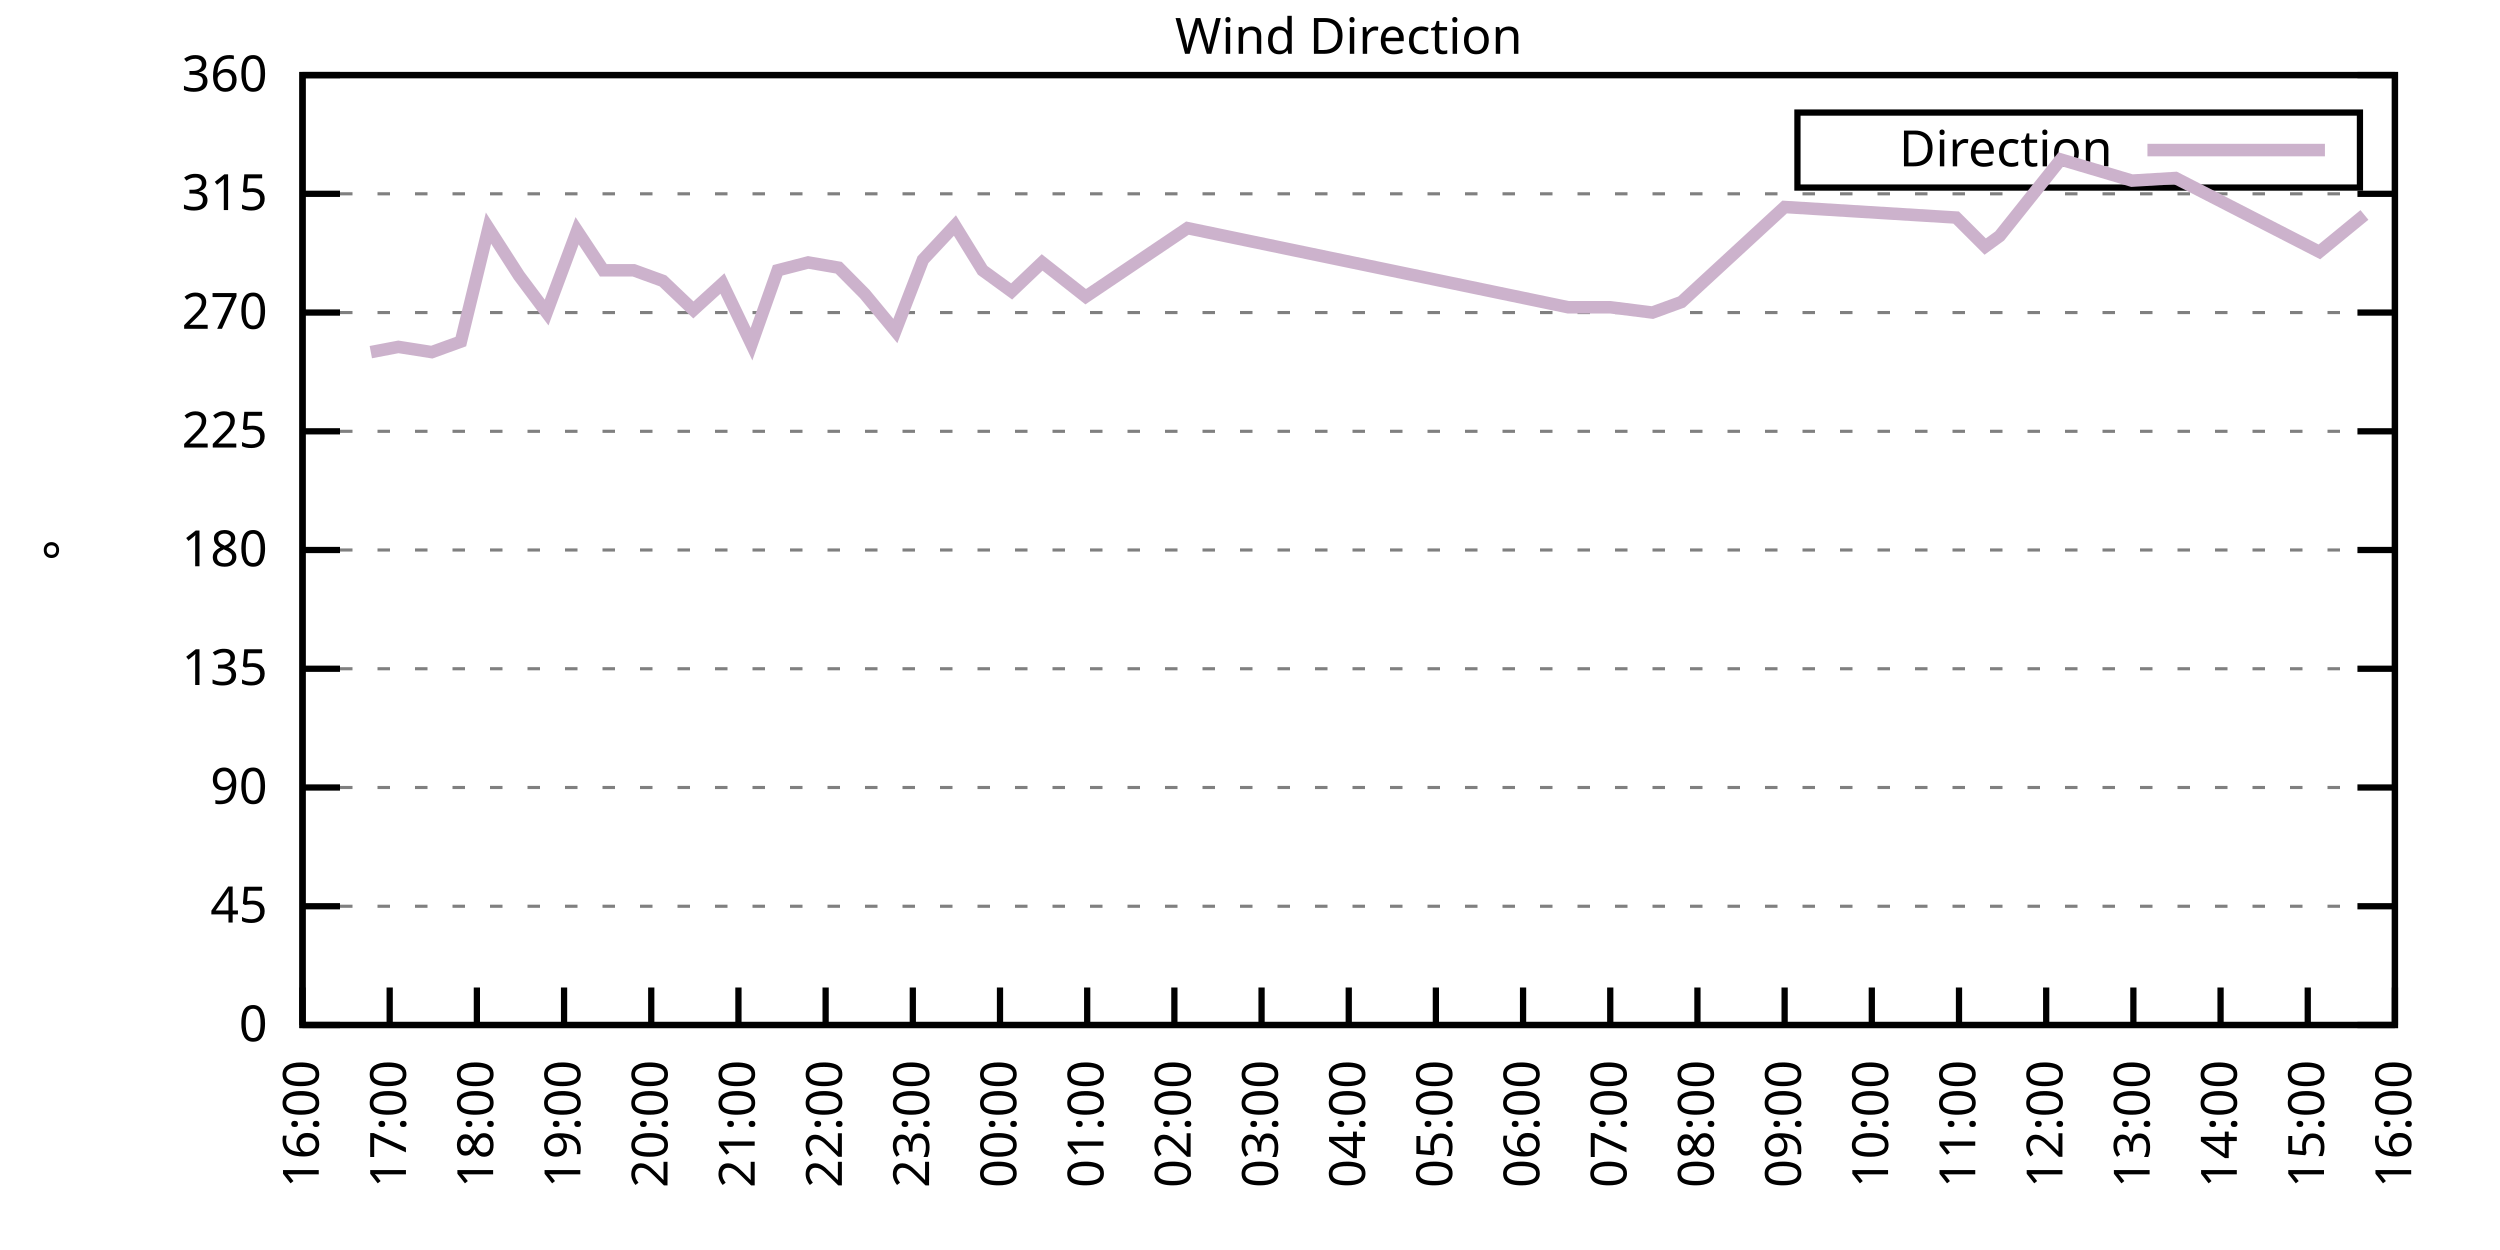
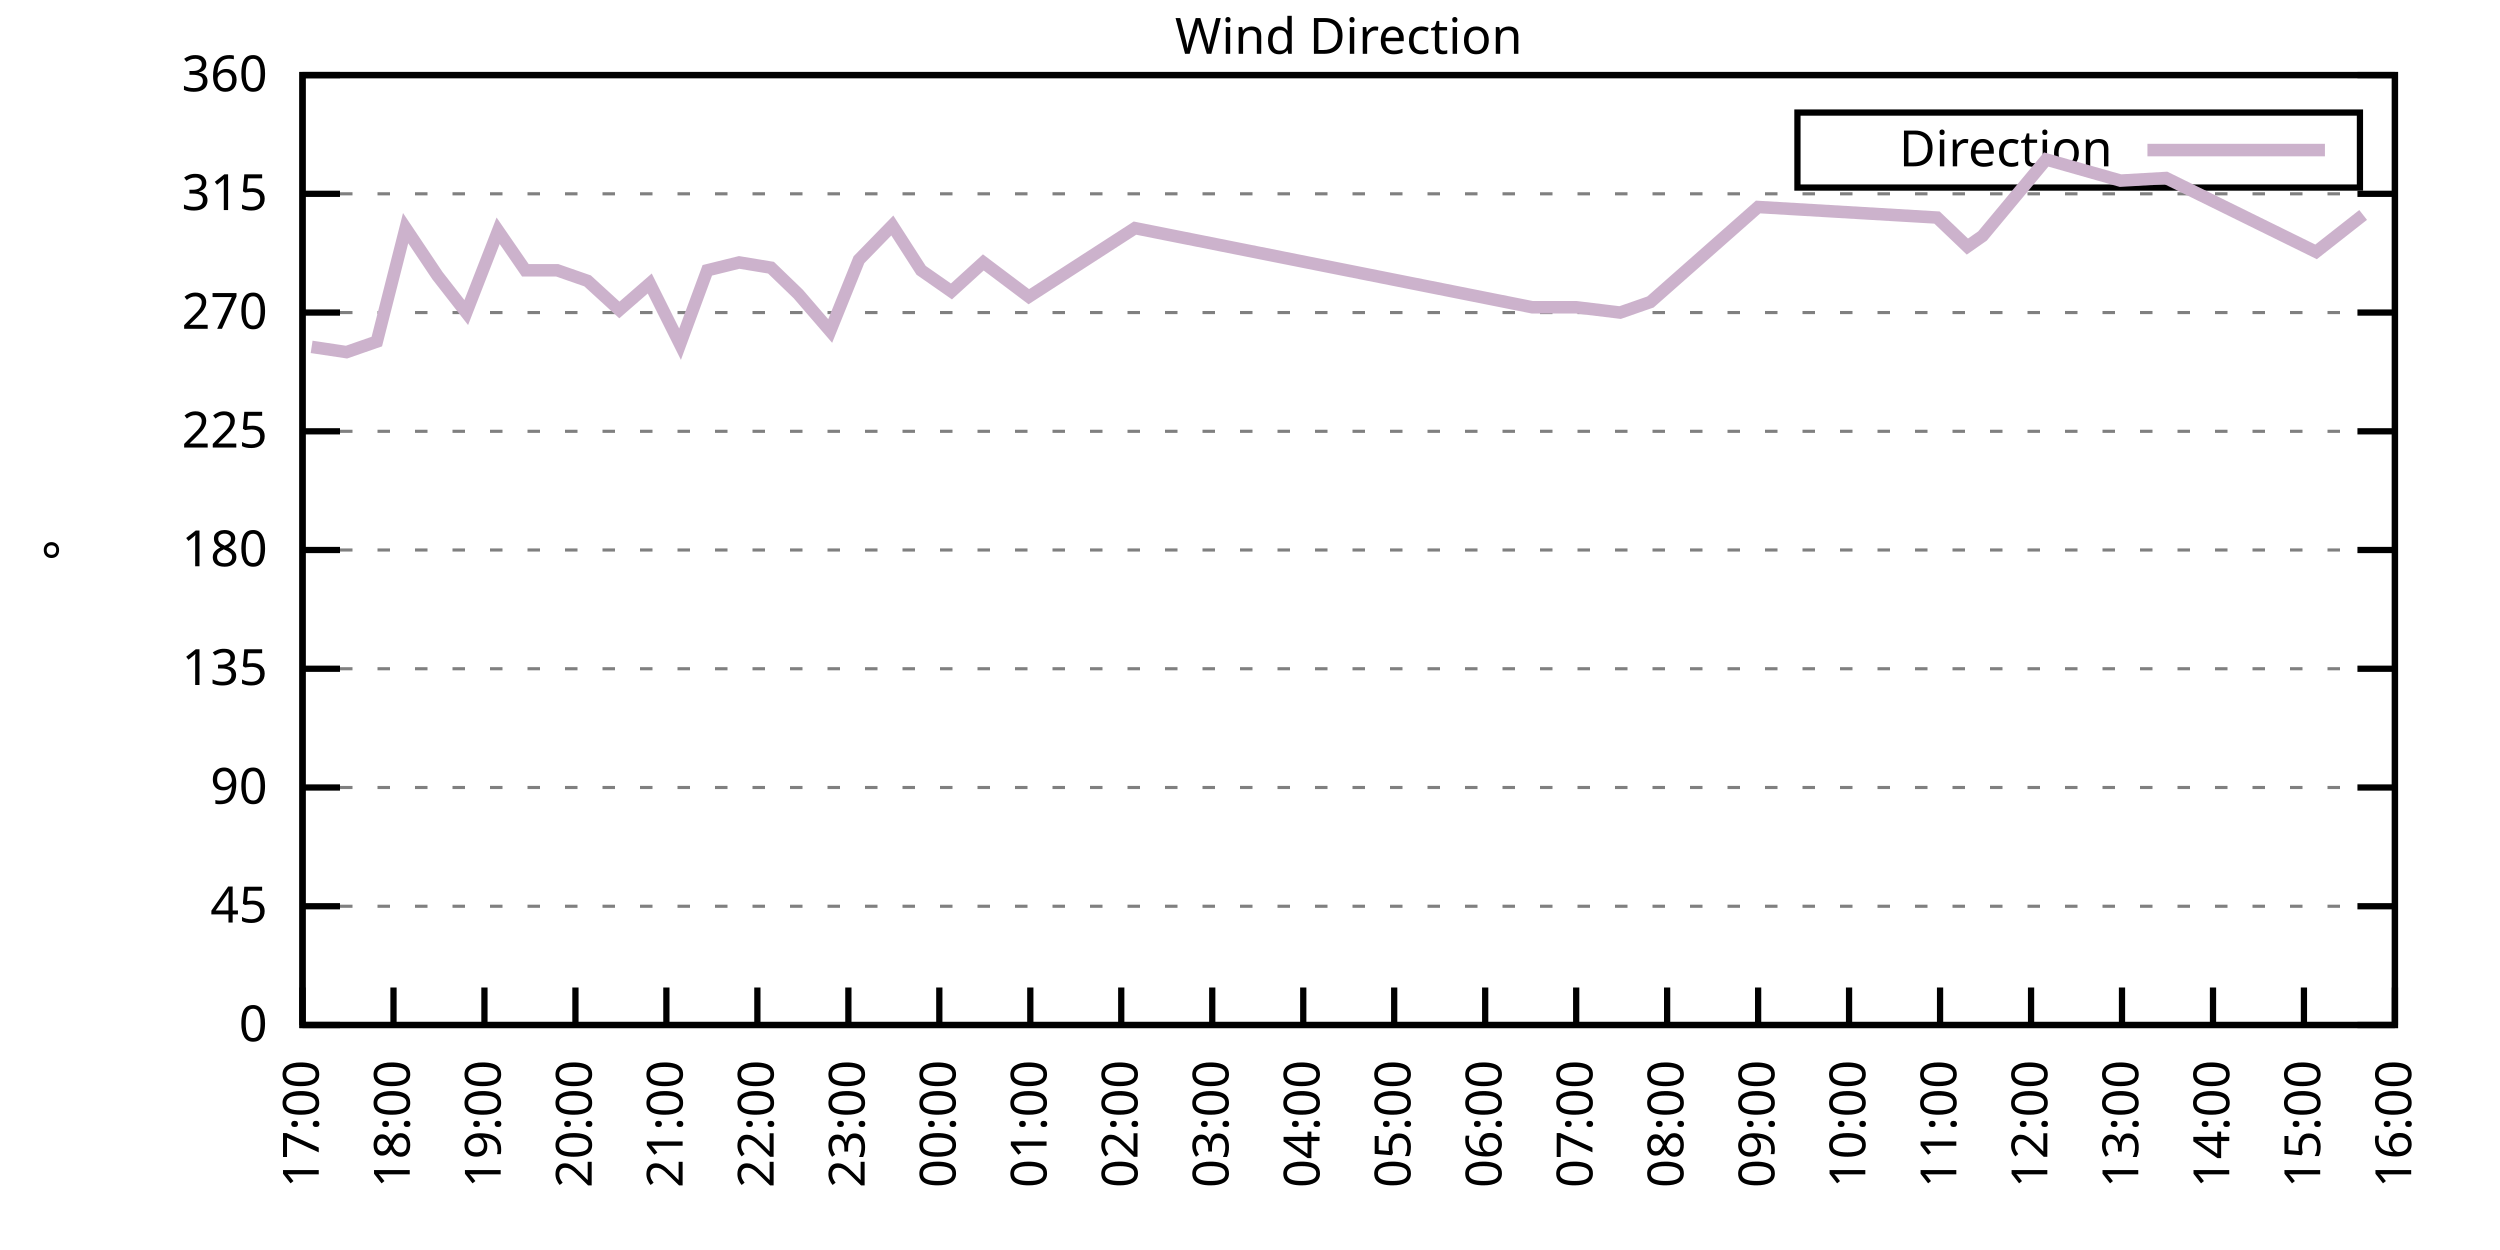
<svg xmlns="http://www.w3.org/2000/svg" xmlns:xlink="http://www.w3.org/1999/xlink" width="400" height="200" viewBox="0 0 400 200">
  <g id="gnuplot_canvas">
    <rect x="0" y="0" width="400" height="200" fill="none" />
    <defs>
      <circle id="gpDot" r="0.5" stroke-width="0.5" stroke="currentColor" />
      <path id="gpPt0" stroke-width="0.333" stroke="currentColor" d="M-1,0 h2 M0,-1 v2" />
      <path id="gpPt1" stroke-width="0.333" stroke="currentColor" d="M-1,-1 L1,1 M1,-1 L-1,1" />
      <path id="gpPt2" stroke-width="0.333" stroke="currentColor" d="M-1,0 L1,0 M0,-1 L0,1 M-1,-1 L1,1 M-1,1 L1,-1" />
      <rect id="gpPt3" stroke-width="0.333" stroke="currentColor" x="-1" y="-1" width="2" height="2" />
      <rect id="gpPt4" stroke-width="0.333" stroke="currentColor" fill="currentColor" x="-1" y="-1" width="2" height="2" />
      <circle id="gpPt5" stroke-width="0.333" stroke="currentColor" cx="0" cy="0" r="1" />
      <use xlink:href="#gpPt5" id="gpPt6" fill="currentColor" stroke="none" />
      <path id="gpPt7" stroke-width="0.333" stroke="currentColor" d="M0,-1.33 L-1.33,0.67 L1.33,0.67 z" />
      <use xlink:href="#gpPt7" id="gpPt8" fill="currentColor" stroke="none" />
      <use xlink:href="#gpPt7" id="gpPt9" stroke="currentColor" transform="rotate(180)" />
      <use xlink:href="#gpPt9" id="gpPt10" fill="currentColor" stroke="none" />
      <use xlink:href="#gpPt3" id="gpPt11" stroke="currentColor" transform="rotate(45)" />
      <use xlink:href="#gpPt11" id="gpPt12" fill="currentColor" stroke="none" />
      <path id="gpPt13" stroke-width="0.333" stroke="currentColor" d="M0,1.330 L1.265,0.411 L0.782,-1.067 L-0.782,-1.076 L-1.265,0.411 z" />
      <use xlink:href="#gpPt13" id="gpPt14" fill="currentColor" stroke="none" />
      <filter id="textbox" filterUnits="objectBoundingBox" x="0" y="0" height="1" width="1">
        <feFlood flood-color="white" flood-opacity="1" result="bgnd" />
        <feComposite in="SourceGraphic" in2="bgnd" operator="atop" />
      </filter>
      <filter id="greybox" filterUnits="objectBoundingBox" x="0" y="0" height="1" width="1">
        <feFlood flood-color="lightgrey" flood-opacity="1" result="grey" />
        <feComposite in="SourceGraphic" in2="grey" operator="atop" />
      </filter>
    </defs>
    <g fill="none" color="white" stroke="currentColor" stroke-width="1.00" stroke-linecap="butt" stroke-linejoin="miter">
</g>
    <g fill="none" color="black" stroke="currentColor" stroke-width="1.00" stroke-linecap="butt" stroke-linejoin="miter">
      <g stroke="none" shape-rendering="crispEdges">
        <polygon fill="rgb(255, 255, 255)" points="48.40,164.00 383.18,164.00 383.18,12.02 48.40,12.02 " />
      </g>
    </g>
    <g fill="none" color="black" stroke="currentColor" stroke-width="1.00" stroke-linecap="butt" stroke-linejoin="miter">
</g>
    <g fill="none" color="black" stroke="black" stroke-width="0.50" stroke-linecap="butt" stroke-linejoin="miter">
</g>
    <g fill="none" color="gray" stroke="currentColor" stroke-width="0.50" stroke-linecap="butt" stroke-linejoin="miter">
      <path stroke="gray" stroke-dasharray="2,4" class="gridline" d="M48.40,164.00 L383.19,164.00  " />
    </g>
    <g fill="none" color="gray" stroke="gray" stroke-width="1.00" stroke-linecap="butt" stroke-linejoin="miter">
</g>
    <g fill="none" color="black" stroke="currentColor" stroke-width="1.00" stroke-linecap="butt" stroke-linejoin="miter">
      <path stroke="black" d="M48.40,164.00 L54.40,164.00 M383.19,164.00 L377.19,164.00  " />
      <g transform="translate(42.80,166.60)" stroke="none" fill="black" font-family="Sans" font-size="8.00" text-anchor="end">
        <text>
          <tspan font-family="Sans"> 0</tspan>
        </text>
      </g>
    </g>
    <g fill="none" color="black" stroke="currentColor" stroke-width="1.00" stroke-linecap="butt" stroke-linejoin="miter">
</g>
    <g fill="none" color="black" stroke="black" stroke-width="0.50" stroke-linecap="butt" stroke-linejoin="miter">
</g>
    <g fill="none" color="gray" stroke="currentColor" stroke-width="0.50" stroke-linecap="butt" stroke-linejoin="miter">
      <path stroke="gray" stroke-dasharray="2,4" class="gridline" d="M48.40,145.00 L383.19,145.00  " />
    </g>
    <g fill="none" color="gray" stroke="gray" stroke-width="1.00" stroke-linecap="butt" stroke-linejoin="miter">
</g>
    <g fill="none" color="black" stroke="currentColor" stroke-width="1.00" stroke-linecap="butt" stroke-linejoin="miter">
      <path stroke="black" d="M48.40,145.00 L54.40,145.00 M383.19,145.00 L377.19,145.00  " />
      <g transform="translate(42.80,147.60)" stroke="none" fill="black" font-family="Sans" font-size="8.00" text-anchor="end">
        <text>
          <tspan font-family="Sans"> 45</tspan>
        </text>
      </g>
    </g>
    <g fill="none" color="black" stroke="currentColor" stroke-width="1.00" stroke-linecap="butt" stroke-linejoin="miter">
</g>
    <g fill="none" color="black" stroke="black" stroke-width="0.50" stroke-linecap="butt" stroke-linejoin="miter">
</g>
    <g fill="none" color="gray" stroke="currentColor" stroke-width="0.50" stroke-linecap="butt" stroke-linejoin="miter">
      <path stroke="gray" stroke-dasharray="2,4" class="gridline" d="M48.40,126.00 L383.19,126.00  " />
    </g>
    <g fill="none" color="gray" stroke="gray" stroke-width="1.00" stroke-linecap="butt" stroke-linejoin="miter">
</g>
    <g fill="none" color="black" stroke="currentColor" stroke-width="1.00" stroke-linecap="butt" stroke-linejoin="miter">
      <path stroke="black" d="M48.40,126.00 L54.40,126.00 M383.19,126.00 L377.19,126.00  " />
      <g transform="translate(42.80,128.60)" stroke="none" fill="black" font-family="Sans" font-size="8.00" text-anchor="end">
        <text>
          <tspan font-family="Sans"> 90</tspan>
        </text>
      </g>
    </g>
    <g fill="none" color="black" stroke="currentColor" stroke-width="1.00" stroke-linecap="butt" stroke-linejoin="miter">
</g>
    <g fill="none" color="black" stroke="black" stroke-width="0.50" stroke-linecap="butt" stroke-linejoin="miter">
</g>
    <g fill="none" color="gray" stroke="currentColor" stroke-width="0.50" stroke-linecap="butt" stroke-linejoin="miter">
      <path stroke="gray" stroke-dasharray="2,4" class="gridline" d="M48.40,107.00 L383.19,107.00  " />
    </g>
    <g fill="none" color="gray" stroke="gray" stroke-width="1.00" stroke-linecap="butt" stroke-linejoin="miter">
</g>
    <g fill="none" color="black" stroke="currentColor" stroke-width="1.00" stroke-linecap="butt" stroke-linejoin="miter">
      <path stroke="black" d="M48.40,107.00 L54.40,107.00 M383.19,107.00 L377.19,107.00  " />
      <g transform="translate(42.80,109.60)" stroke="none" fill="black" font-family="Sans" font-size="8.00" text-anchor="end">
        <text>
          <tspan font-family="Sans"> 135</tspan>
        </text>
      </g>
    </g>
    <g fill="none" color="black" stroke="currentColor" stroke-width="1.00" stroke-linecap="butt" stroke-linejoin="miter">
</g>
    <g fill="none" color="black" stroke="black" stroke-width="0.50" stroke-linecap="butt" stroke-linejoin="miter">
</g>
    <g fill="none" color="gray" stroke="currentColor" stroke-width="0.50" stroke-linecap="butt" stroke-linejoin="miter">
      <path stroke="gray" stroke-dasharray="2,4" class="gridline" d="M48.40,88.00 L383.19,88.00  " />
    </g>
    <g fill="none" color="gray" stroke="gray" stroke-width="1.00" stroke-linecap="butt" stroke-linejoin="miter">
</g>
    <g fill="none" color="black" stroke="currentColor" stroke-width="1.00" stroke-linecap="butt" stroke-linejoin="miter">
      <path stroke="black" d="M48.40,88.00 L54.40,88.00 M383.19,88.00 L377.19,88.00  " />
      <g transform="translate(42.80,90.60)" stroke="none" fill="black" font-family="Sans" font-size="8.00" text-anchor="end">
        <text>
          <tspan font-family="Sans"> 180</tspan>
        </text>
      </g>
    </g>
    <g fill="none" color="black" stroke="currentColor" stroke-width="1.00" stroke-linecap="butt" stroke-linejoin="miter">
</g>
    <g fill="none" color="black" stroke="black" stroke-width="0.50" stroke-linecap="butt" stroke-linejoin="miter">
</g>
    <g fill="none" color="gray" stroke="currentColor" stroke-width="0.50" stroke-linecap="butt" stroke-linejoin="miter">
      <path stroke="gray" stroke-dasharray="2,4" class="gridline" d="M48.40,69.01 L383.19,69.01  " />
    </g>
    <g fill="none" color="gray" stroke="gray" stroke-width="1.00" stroke-linecap="butt" stroke-linejoin="miter">
</g>
    <g fill="none" color="black" stroke="currentColor" stroke-width="1.00" stroke-linecap="butt" stroke-linejoin="miter">
      <path stroke="black" d="M48.40,69.01 L54.40,69.01 M383.19,69.01 L377.19,69.01  " />
      <g transform="translate(42.80,71.61)" stroke="none" fill="black" font-family="Sans" font-size="8.00" text-anchor="end">
        <text>
          <tspan font-family="Sans"> 225</tspan>
        </text>
      </g>
    </g>
    <g fill="none" color="black" stroke="currentColor" stroke-width="1.00" stroke-linecap="butt" stroke-linejoin="miter">
</g>
    <g fill="none" color="black" stroke="black" stroke-width="0.50" stroke-linecap="butt" stroke-linejoin="miter">
</g>
    <g fill="none" color="gray" stroke="currentColor" stroke-width="0.50" stroke-linecap="butt" stroke-linejoin="miter">
      <path stroke="gray" stroke-dasharray="2,4" class="gridline" d="M48.40,50.01 L383.19,50.01  " />
    </g>
    <g fill="none" color="gray" stroke="gray" stroke-width="1.00" stroke-linecap="butt" stroke-linejoin="miter">
</g>
    <g fill="none" color="black" stroke="currentColor" stroke-width="1.00" stroke-linecap="butt" stroke-linejoin="miter">
      <path stroke="black" d="M48.40,50.01 L54.40,50.01 M383.19,50.01 L377.19,50.01  " />
      <g transform="translate(42.80,52.61)" stroke="none" fill="black" font-family="Sans" font-size="8.00" text-anchor="end">
        <text>
          <tspan font-family="Sans"> 270</tspan>
        </text>
      </g>
    </g>
    <g fill="none" color="black" stroke="currentColor" stroke-width="1.00" stroke-linecap="butt" stroke-linejoin="miter">
</g>
    <g fill="none" color="black" stroke="black" stroke-width="0.50" stroke-linecap="butt" stroke-linejoin="miter">
</g>
    <g fill="none" color="gray" stroke="currentColor" stroke-width="0.50" stroke-linecap="butt" stroke-linejoin="miter">
      <path stroke="gray" stroke-dasharray="2,4" class="gridline" d="M48.40,31.01 L383.19,31.01  " />
    </g>
    <g fill="none" color="gray" stroke="gray" stroke-width="1.00" stroke-linecap="butt" stroke-linejoin="miter">
</g>
    <g fill="none" color="black" stroke="currentColor" stroke-width="1.00" stroke-linecap="butt" stroke-linejoin="miter">
      <path stroke="black" d="M48.40,31.01 L54.40,31.01 M383.19,31.01 L377.19,31.01  " />
      <g transform="translate(42.80,33.61)" stroke="none" fill="black" font-family="Sans" font-size="8.00" text-anchor="end">
        <text>
          <tspan font-family="Sans"> 315</tspan>
        </text>
      </g>
    </g>
    <g fill="none" color="black" stroke="currentColor" stroke-width="1.00" stroke-linecap="butt" stroke-linejoin="miter">
</g>
    <g fill="none" color="black" stroke="black" stroke-width="0.50" stroke-linecap="butt" stroke-linejoin="miter">
</g>
    <g fill="none" color="gray" stroke="currentColor" stroke-width="0.50" stroke-linecap="butt" stroke-linejoin="miter">
      <path stroke="gray" stroke-dasharray="2,4" class="gridline" d="M48.40,12.01 L383.19,12.01  " />
    </g>
    <g fill="none" color="gray" stroke="gray" stroke-width="1.00" stroke-linecap="butt" stroke-linejoin="miter">
</g>
    <g fill="none" color="black" stroke="currentColor" stroke-width="1.00" stroke-linecap="butt" stroke-linejoin="miter">
      <path stroke="black" d="M48.40,12.01 L54.40,12.01 M383.19,12.01 L377.19,12.01  " />
      <g transform="translate(42.80,14.61)" stroke="none" fill="black" font-family="Sans" font-size="8.00" text-anchor="end">
        <text>
          <tspan font-family="Sans"> 360</tspan>
        </text>
      </g>
    </g>
    <g fill="none" color="black" stroke="currentColor" stroke-width="1.00" stroke-linecap="butt" stroke-linejoin="miter">
      <path stroke="black" d="M48.40,164.00 L48.40,158.00  " />
      <g transform="translate(51.00,169.60) rotate(270.00)" stroke="none" fill="black" font-family="Sans" font-size="8.00" text-anchor="end">
        <text>
-           <tspan font-family="Sans">16:00</tspan>
-         </text>
-       </g>
-     </g>
-     <g fill="none" color="black" stroke="currentColor" stroke-width="1.00" stroke-linecap="butt" stroke-linejoin="miter">
-       <path stroke="black" d="M62.35,164.00 L62.35,158.00  " />
-       <g transform="translate(64.95,169.60) rotate(270.00)" stroke="none" fill="black" font-family="Sans" font-size="8.00" text-anchor="end">
-         <text>
          <tspan font-family="Sans">17:00</tspan>
        </text>
      </g>
    </g>
    <g fill="none" color="black" stroke="currentColor" stroke-width="1.00" stroke-linecap="butt" stroke-linejoin="miter">
-       <path stroke="black" d="M76.30,164.00 L76.30,158.00  " />
-       <g transform="translate(78.90,169.60) rotate(270.00)" stroke="none" fill="black" font-family="Sans" font-size="8.00" text-anchor="end">
+       <path stroke="black" d="M62.96,164.00 L62.96,158.00  " />
+       <g transform="translate(65.56,169.60) rotate(270.00)" stroke="none" fill="black" font-family="Sans" font-size="8.00" text-anchor="end">
        <text>
          <tspan font-family="Sans">18:00</tspan>
        </text>
      </g>
    </g>
    <g fill="none" color="black" stroke="currentColor" stroke-width="1.00" stroke-linecap="butt" stroke-linejoin="miter">
-       <path stroke="black" d="M90.25,164.00 L90.25,158.00  " />
-       <g transform="translate(92.85,169.60) rotate(270.00)" stroke="none" fill="black" font-family="Sans" font-size="8.00" text-anchor="end">
+       <path stroke="black" d="M77.51,164.00 L77.51,158.00  " />
+       <g transform="translate(80.11,169.60) rotate(270.00)" stroke="none" fill="black" font-family="Sans" font-size="8.00" text-anchor="end">
        <text>
          <tspan font-family="Sans">19:00</tspan>
        </text>
      </g>
    </g>
    <g fill="none" color="black" stroke="currentColor" stroke-width="1.00" stroke-linecap="butt" stroke-linejoin="miter">
-       <path stroke="black" d="M104.20,164.00 L104.20,158.00  " />
-       <g transform="translate(106.80,169.60) rotate(270.00)" stroke="none" fill="black" font-family="Sans" font-size="8.00" text-anchor="end">
+       <path stroke="black" d="M92.07,164.00 L92.07,158.00  " />
+       <g transform="translate(94.67,169.60) rotate(270.00)" stroke="none" fill="black" font-family="Sans" font-size="8.00" text-anchor="end">
        <text>
          <tspan font-family="Sans">20:00</tspan>
        </text>
      </g>
    </g>
    <g fill="none" color="black" stroke="currentColor" stroke-width="1.00" stroke-linecap="butt" stroke-linejoin="miter">
-       <path stroke="black" d="M118.15,164.00 L118.15,158.00  " />
-       <g transform="translate(120.75,169.60) rotate(270.00)" stroke="none" fill="black" font-family="Sans" font-size="8.00" text-anchor="end">
+       <path stroke="black" d="M106.62,164.00 L106.62,158.00  " />
+       <g transform="translate(109.22,169.60) rotate(270.00)" stroke="none" fill="black" font-family="Sans" font-size="8.00" text-anchor="end">
        <text>
          <tspan font-family="Sans">21:00</tspan>
        </text>
      </g>
    </g>
    <g fill="none" color="black" stroke="currentColor" stroke-width="1.00" stroke-linecap="butt" stroke-linejoin="miter">
-       <path stroke="black" d="M132.10,164.00 L132.10,158.00  " />
-       <g transform="translate(134.70,169.60) rotate(270.00)" stroke="none" fill="black" font-family="Sans" font-size="8.00" text-anchor="end">
+       <path stroke="black" d="M121.18,164.00 L121.18,158.00  " />
+       <g transform="translate(123.78,169.60) rotate(270.00)" stroke="none" fill="black" font-family="Sans" font-size="8.00" text-anchor="end">
        <text>
          <tspan font-family="Sans">22:00</tspan>
        </text>
      </g>
    </g>
    <g fill="none" color="black" stroke="currentColor" stroke-width="1.00" stroke-linecap="butt" stroke-linejoin="miter">
-       <path stroke="black" d="M146.05,164.00 L146.05,158.00  " />
-       <g transform="translate(148.65,169.60) rotate(270.00)" stroke="none" fill="black" font-family="Sans" font-size="8.00" text-anchor="end">
+       <path stroke="black" d="M135.74,164.00 L135.74,158.00  " />
+       <g transform="translate(138.34,169.60) rotate(270.00)" stroke="none" fill="black" font-family="Sans" font-size="8.00" text-anchor="end">
        <text>
          <tspan font-family="Sans">23:00</tspan>
        </text>
      </g>
    </g>
    <g fill="none" color="black" stroke="currentColor" stroke-width="1.00" stroke-linecap="butt" stroke-linejoin="miter">
-       <path stroke="black" d="M160.00,164.00 L160.00,158.00  " />
-       <g transform="translate(162.60,169.60) rotate(270.00)" stroke="none" fill="black" font-family="Sans" font-size="8.00" text-anchor="end">
+       <path stroke="black" d="M150.29,164.00 L150.29,158.00  " />
+       <g transform="translate(152.89,169.60) rotate(270.00)" stroke="none" fill="black" font-family="Sans" font-size="8.00" text-anchor="end">
        <text>
          <tspan font-family="Sans">00:00</tspan>
        </text>
      </g>
    </g>
    <g fill="none" color="black" stroke="currentColor" stroke-width="1.00" stroke-linecap="butt" stroke-linejoin="miter">
-       <path stroke="black" d="M173.95,164.00 L173.95,158.00  " />
-       <g transform="translate(176.55,169.60) rotate(270.00)" stroke="none" fill="black" font-family="Sans" font-size="8.00" text-anchor="end">
+       <path stroke="black" d="M164.85,164.00 L164.85,158.00  " />
+       <g transform="translate(167.45,169.60) rotate(270.00)" stroke="none" fill="black" font-family="Sans" font-size="8.00" text-anchor="end">
        <text>
          <tspan font-family="Sans">01:00</tspan>
        </text>
      </g>
    </g>
    <g fill="none" color="black" stroke="currentColor" stroke-width="1.00" stroke-linecap="butt" stroke-linejoin="miter">
-       <path stroke="black" d="M187.90,164.00 L187.90,158.00  " />
-       <g transform="translate(190.50,169.60) rotate(270.00)" stroke="none" fill="black" font-family="Sans" font-size="8.00" text-anchor="end">
+       <path stroke="black" d="M179.40,164.00 L179.40,158.00  " />
+       <g transform="translate(182.00,169.60) rotate(270.00)" stroke="none" fill="black" font-family="Sans" font-size="8.00" text-anchor="end">
        <text>
          <tspan font-family="Sans">02:00</tspan>
        </text>
      </g>
    </g>
    <g fill="none" color="black" stroke="currentColor" stroke-width="1.00" stroke-linecap="butt" stroke-linejoin="miter">
-       <path stroke="black" d="M201.85,164.00 L201.85,158.00  " />
-       <g transform="translate(204.45,169.60) rotate(270.00)" stroke="none" fill="black" font-family="Sans" font-size="8.00" text-anchor="end">
+       <path stroke="black" d="M193.96,164.00 L193.96,158.00  " />
+       <g transform="translate(196.56,169.60) rotate(270.00)" stroke="none" fill="black" font-family="Sans" font-size="8.00" text-anchor="end">
        <text>
          <tspan font-family="Sans">03:00</tspan>
        </text>
      </g>
    </g>
    <g fill="none" color="black" stroke="currentColor" stroke-width="1.00" stroke-linecap="butt" stroke-linejoin="miter">
-       <path stroke="black" d="M215.80,164.00 L215.80,158.00  " />
-       <g transform="translate(218.40,169.60) rotate(270.00)" stroke="none" fill="black" font-family="Sans" font-size="8.00" text-anchor="end">
+       <path stroke="black" d="M208.52,164.00 L208.52,158.00  " />
+       <g transform="translate(211.12,169.60) rotate(270.00)" stroke="none" fill="black" font-family="Sans" font-size="8.00" text-anchor="end">
        <text>
          <tspan font-family="Sans">04:00</tspan>
        </text>
      </g>
    </g>
    <g fill="none" color="black" stroke="currentColor" stroke-width="1.00" stroke-linecap="butt" stroke-linejoin="miter">
-       <path stroke="black" d="M229.74,164.00 L229.74,158.00  " />
-       <g transform="translate(232.34,169.60) rotate(270.00)" stroke="none" fill="black" font-family="Sans" font-size="8.00" text-anchor="end">
+       <path stroke="black" d="M223.07,164.00 L223.07,158.00  " />
+       <g transform="translate(225.67,169.60) rotate(270.00)" stroke="none" fill="black" font-family="Sans" font-size="8.00" text-anchor="end">
        <text>
          <tspan font-family="Sans">05:00</tspan>
        </text>
      </g>
    </g>
    <g fill="none" color="black" stroke="currentColor" stroke-width="1.00" stroke-linecap="butt" stroke-linejoin="miter">
-       <path stroke="black" d="M243.69,164.00 L243.69,158.00  " />
-       <g transform="translate(246.29,169.60) rotate(270.00)" stroke="none" fill="black" font-family="Sans" font-size="8.00" text-anchor="end">
+       <path stroke="black" d="M237.63,164.00 L237.63,158.00  " />
+       <g transform="translate(240.23,169.60) rotate(270.00)" stroke="none" fill="black" font-family="Sans" font-size="8.00" text-anchor="end">
        <text>
          <tspan font-family="Sans">06:00</tspan>
        </text>
      </g>
    </g>
    <g fill="none" color="black" stroke="currentColor" stroke-width="1.00" stroke-linecap="butt" stroke-linejoin="miter">
-       <path stroke="black" d="M257.64,164.00 L257.64,158.00  " />
-       <g transform="translate(260.24,169.60) rotate(270.00)" stroke="none" fill="black" font-family="Sans" font-size="8.00" text-anchor="end">
+       <path stroke="black" d="M252.19,164.00 L252.19,158.00  " />
+       <g transform="translate(254.79,169.60) rotate(270.00)" stroke="none" fill="black" font-family="Sans" font-size="8.00" text-anchor="end">
        <text>
          <tspan font-family="Sans">07:00</tspan>
        </text>
      </g>
    </g>
    <g fill="none" color="black" stroke="currentColor" stroke-width="1.00" stroke-linecap="butt" stroke-linejoin="miter">
-       <path stroke="black" d="M271.59,164.00 L271.59,158.00  " />
-       <g transform="translate(274.19,169.60) rotate(270.00)" stroke="none" fill="black" font-family="Sans" font-size="8.00" text-anchor="end">
+       <path stroke="black" d="M266.74,164.00 L266.74,158.00  " />
+       <g transform="translate(269.34,169.60) rotate(270.00)" stroke="none" fill="black" font-family="Sans" font-size="8.00" text-anchor="end">
        <text>
          <tspan font-family="Sans">08:00</tspan>
        </text>
      </g>
    </g>
    <g fill="none" color="black" stroke="currentColor" stroke-width="1.00" stroke-linecap="butt" stroke-linejoin="miter">
-       <path stroke="black" d="M285.54,164.00 L285.54,158.00  " />
-       <g transform="translate(288.14,169.60) rotate(270.00)" stroke="none" fill="black" font-family="Sans" font-size="8.00" text-anchor="end">
+       <path stroke="black" d="M281.30,164.00 L281.30,158.00  " />
+       <g transform="translate(283.90,169.60) rotate(270.00)" stroke="none" fill="black" font-family="Sans" font-size="8.00" text-anchor="end">
        <text>
          <tspan font-family="Sans">09:00</tspan>
        </text>
      </g>
    </g>
    <g fill="none" color="black" stroke="currentColor" stroke-width="1.00" stroke-linecap="butt" stroke-linejoin="miter">
-       <path stroke="black" d="M299.49,164.00 L299.49,158.00  " />
-       <g transform="translate(302.09,169.60) rotate(270.00)" stroke="none" fill="black" font-family="Sans" font-size="8.00" text-anchor="end">
+       <path stroke="black" d="M295.85,164.00 L295.85,158.00  " />
+       <g transform="translate(298.45,169.60) rotate(270.00)" stroke="none" fill="black" font-family="Sans" font-size="8.00" text-anchor="end">
        <text>
          <tspan font-family="Sans">10:00</tspan>
        </text>
      </g>
    </g>
    <g fill="none" color="black" stroke="currentColor" stroke-width="1.00" stroke-linecap="butt" stroke-linejoin="miter">
-       <path stroke="black" d="M313.44,164.00 L313.44,158.00  " />
-       <g transform="translate(316.04,169.60) rotate(270.00)" stroke="none" fill="black" font-family="Sans" font-size="8.00" text-anchor="end">
+       <path stroke="black" d="M310.41,164.00 L310.41,158.00  " />
+       <g transform="translate(313.01,169.60) rotate(270.00)" stroke="none" fill="black" font-family="Sans" font-size="8.00" text-anchor="end">
        <text>
          <tspan font-family="Sans">11:00</tspan>
        </text>
      </g>
    </g>
    <g fill="none" color="black" stroke="currentColor" stroke-width="1.00" stroke-linecap="butt" stroke-linejoin="miter">
-       <path stroke="black" d="M327.39,164.00 L327.39,158.00  " />
-       <g transform="translate(329.99,169.60) rotate(270.00)" stroke="none" fill="black" font-family="Sans" font-size="8.00" text-anchor="end">
+       <path stroke="black" d="M324.97,164.00 L324.97,158.00  " />
+       <g transform="translate(327.57,169.60) rotate(270.00)" stroke="none" fill="black" font-family="Sans" font-size="8.00" text-anchor="end">
        <text>
          <tspan font-family="Sans">12:00</tspan>
        </text>
      </g>
    </g>
    <g fill="none" color="black" stroke="currentColor" stroke-width="1.00" stroke-linecap="butt" stroke-linejoin="miter">
-       <path stroke="black" d="M341.34,164.00 L341.34,158.00  " />
-       <g transform="translate(343.94,169.60) rotate(270.00)" stroke="none" fill="black" font-family="Sans" font-size="8.00" text-anchor="end">
+       <path stroke="black" d="M339.52,164.00 L339.52,158.00  " />
+       <g transform="translate(342.12,169.60) rotate(270.00)" stroke="none" fill="black" font-family="Sans" font-size="8.00" text-anchor="end">
        <text>
          <tspan font-family="Sans">13:00</tspan>
        </text>
      </g>
    </g>
    <g fill="none" color="black" stroke="currentColor" stroke-width="1.00" stroke-linecap="butt" stroke-linejoin="miter">
-       <path stroke="black" d="M355.29,164.00 L355.29,158.00  " />
-       <g transform="translate(357.89,169.60) rotate(270.00)" stroke="none" fill="black" font-family="Sans" font-size="8.00" text-anchor="end">
+       <path stroke="black" d="M354.08,164.00 L354.08,158.00  " />
+       <g transform="translate(356.68,169.60) rotate(270.00)" stroke="none" fill="black" font-family="Sans" font-size="8.00" text-anchor="end">
        <text>
          <tspan font-family="Sans">14:00</tspan>
        </text>
      </g>
    </g>
    <g fill="none" color="black" stroke="currentColor" stroke-width="1.00" stroke-linecap="butt" stroke-linejoin="miter">
-       <path stroke="black" d="M369.24,164.00 L369.24,158.00  " />
-       <g transform="translate(371.84,169.60) rotate(270.00)" stroke="none" fill="black" font-family="Sans" font-size="8.00" text-anchor="end">
+       <path stroke="black" d="M368.63,164.00 L368.63,158.00  " />
+       <g transform="translate(371.23,169.60) rotate(270.00)" stroke="none" fill="black" font-family="Sans" font-size="8.00" text-anchor="end">
        <text>
          <tspan font-family="Sans">15:00</tspan>
        </text>
      </g>
    </g>
    <g fill="none" color="black" stroke="currentColor" stroke-width="1.00" stroke-linecap="butt" stroke-linejoin="miter">
      <path stroke="black" d="M383.19,164.00 L383.19,158.00  " />
      <g transform="translate(385.79,169.60) rotate(270.00)" stroke="none" fill="black" font-family="Sans" font-size="8.00" text-anchor="end">
        <text>
          <tspan font-family="Sans">16:00</tspan>
        </text>
      </g>
    </g>
    <g fill="none" color="black" stroke="currentColor" stroke-width="1.00" stroke-linecap="butt" stroke-linejoin="miter">
</g>
    <g fill="none" color="black" stroke="currentColor" stroke-width="1.00" stroke-linecap="butt" stroke-linejoin="miter">
      <path stroke="black" d="M48.40,12.01 L48.40,164.00 L383.19,164.00 L383.19,12.01 L48.40,12.01 Z  " />
    </g>
    <g fill="none" color="black" stroke="currentColor" stroke-width="1.00" stroke-linecap="butt" stroke-linejoin="miter">
</g>
    <g fill="none" color="black" stroke="currentColor" stroke-width="1.00" stroke-linecap="butt" stroke-linejoin="miter">
      <path stroke="black" d="M287.59,30.01 L287.59,18.01 L377.59,18.01 L377.59,30.01 L287.59,30.01 Z  " />
    </g>
    <g id="Wind_direction_plot_1">
      <g fill="none" color="white" stroke="black" stroke-width="2.00" stroke-linecap="butt" stroke-linejoin="miter">
</g>
      <g fill="none" color="black" stroke="currentColor" stroke-width="2.00" stroke-linecap="butt" stroke-linejoin="miter">
        <g transform="translate(337.99,26.61)" stroke="none" fill="black" font-family="Sans" font-size="8.00" text-anchor="end">
          <text>
            <tspan font-family="Sans">Direction</tspan>
          </text>
        </g>
      </g>
      <g fill="none" color="black" stroke="currentColor" stroke-width="2.00" stroke-linecap="butt" stroke-linejoin="miter">
-         <path stroke="rgb(204, 178, 204)" d="M343.59,24.01 L371.99,24.01 M59.33,56.34 L63.74,55.50 L69.09,56.34 L73.74,54.65 L78.16,36.50 L83.04,44.10   L87.46,50.01 L92.34,36.92 L96.53,43.25 L101.41,43.25 L106.06,44.94 L110.94,49.59 L115.59,45.36 L120.24,55.07   L124.43,43.25 L129.31,41.99 L134.19,42.83 L138.37,47.05 L143.26,52.96 L147.67,41.56 L152.79,36.08 L157.21,43.25   L161.86,46.63 L166.74,41.99 L173.71,47.47 L189.99,36.50 L250.90,49.16 L257.64,49.16 L264.39,50.01 L269.04,48.32   L285.54,33.12 L312.98,34.81 L317.63,39.45 L319.95,37.76 L329.72,25.52 L341.11,28.90 L348.08,28.48 L371.10,40.30   L378.31,34.39  " />
+         <path stroke="rgb(204, 178, 204)" d="M343.59,24.01 L371.99,24.01 M49.86,55.50 L55.44,56.34 L60.29,54.65 L64.90,36.50 L69.99,44.10 L74.60,50.01   L79.70,36.92 L84.06,43.25 L89.16,43.25 L94.01,44.94 L99.10,49.59 L103.96,45.36 L108.81,55.07 L113.17,43.25   L118.27,41.99 L123.36,42.83 L127.73,47.05 L132.83,52.96 L137.43,41.56 L142.77,36.08 L147.38,43.25 L152.23,46.63   L157.33,41.99 L164.61,47.47 L181.59,36.50 L245.15,49.16 L252.19,49.16 L259.22,50.01 L264.07,48.32 L281.30,33.12   L309.92,34.81 L314.78,39.45 L317.20,37.76 L327.39,25.52 L339.28,28.90 L346.56,28.48 L370.57,40.30 L378.10,34.39    " />
      </g>
    </g>
    <g fill="none" color="black" stroke="currentColor" stroke-width="2.00" stroke-linecap="butt" stroke-linejoin="miter">
</g>
    <g fill="none" color="black" stroke="black" stroke-width="1.00" stroke-linecap="butt" stroke-linejoin="miter">
</g>
    <g fill="none" color="black" stroke="currentColor" stroke-width="1.00" stroke-linecap="butt" stroke-linejoin="miter">
      <path stroke="black" d="M48.40,12.01 L48.40,164.00 L383.19,164.00 L383.19,12.01 L48.40,12.01 Z  " />
      <g transform="translate(12.80,88.01) rotate(270.00)" stroke="none" fill="black" font-family="Sans" font-size="8.00" text-anchor="middle">
        <text>
          <tspan font-family="Sans">°</tspan>
        </text>
      </g>
    </g>
    <g fill="none" color="black" stroke="currentColor" stroke-width="1.00" stroke-linecap="butt" stroke-linejoin="miter">
</g>
    <g fill="none" color="black" stroke="currentColor" stroke-width="1.00" stroke-linecap="butt" stroke-linejoin="miter">
      <g transform="translate(215.79,8.61)" stroke="none" fill="black" font-family="Sans" font-size="8.00" text-anchor="middle">
        <text>
          <tspan font-family="Sans">Wind Direction</tspan>
        </text>
      </g>
    </g>
    <g fill="none" color="black" stroke="currentColor" stroke-width="1.00" stroke-linecap="butt" stroke-linejoin="miter">
</g>
  </g>
</svg>
